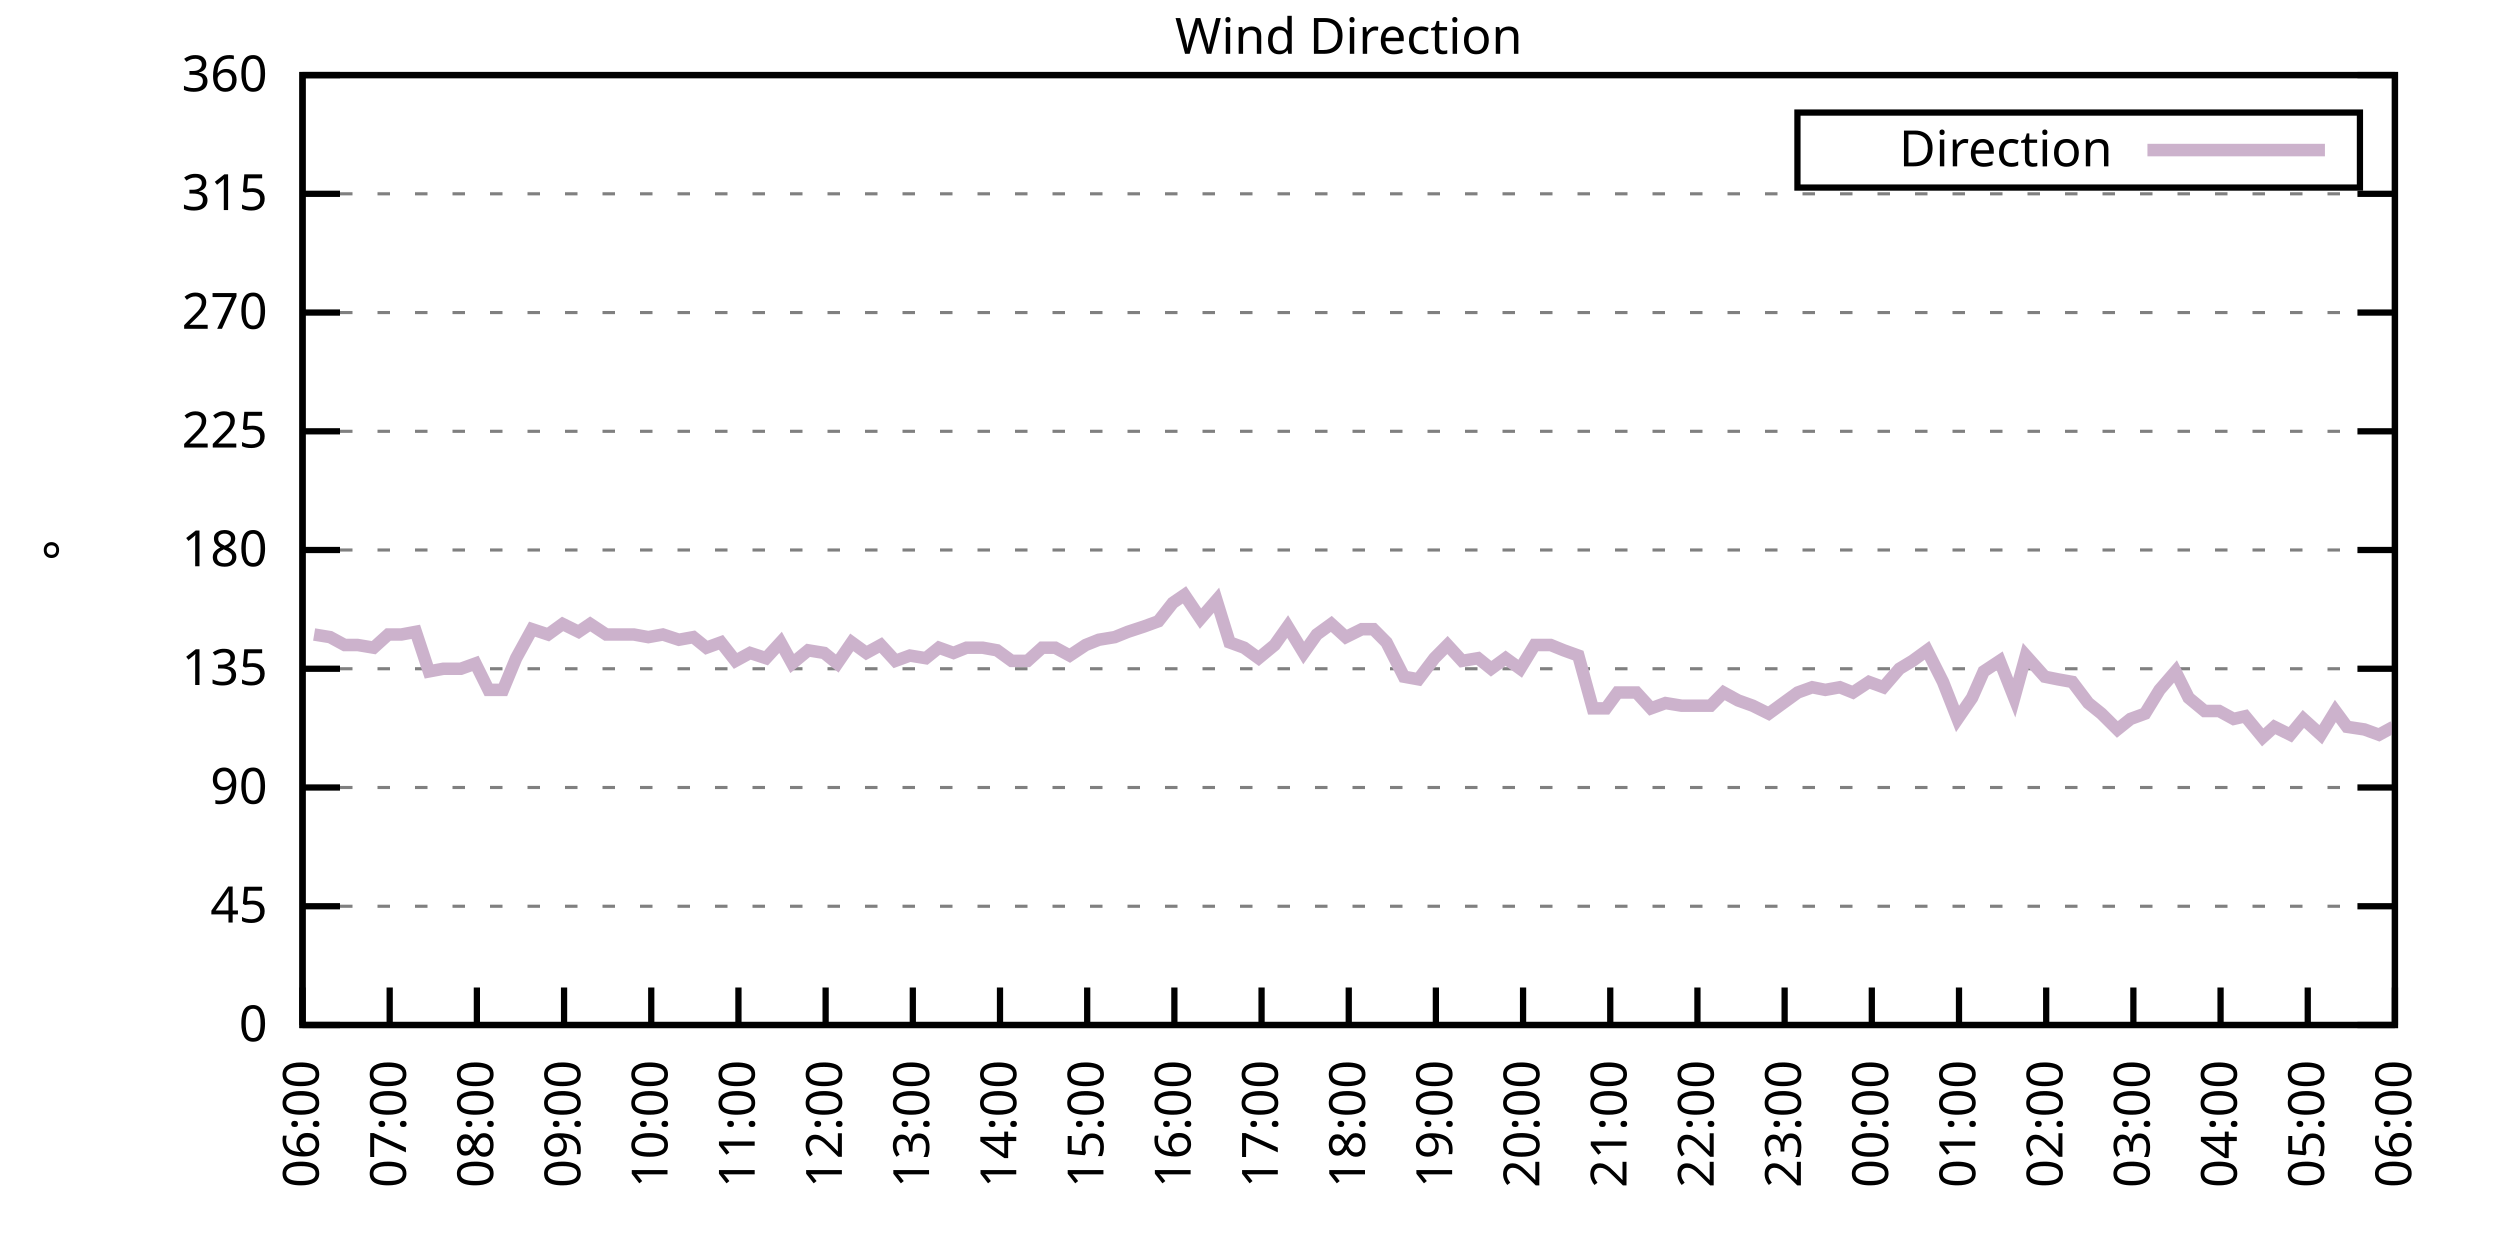
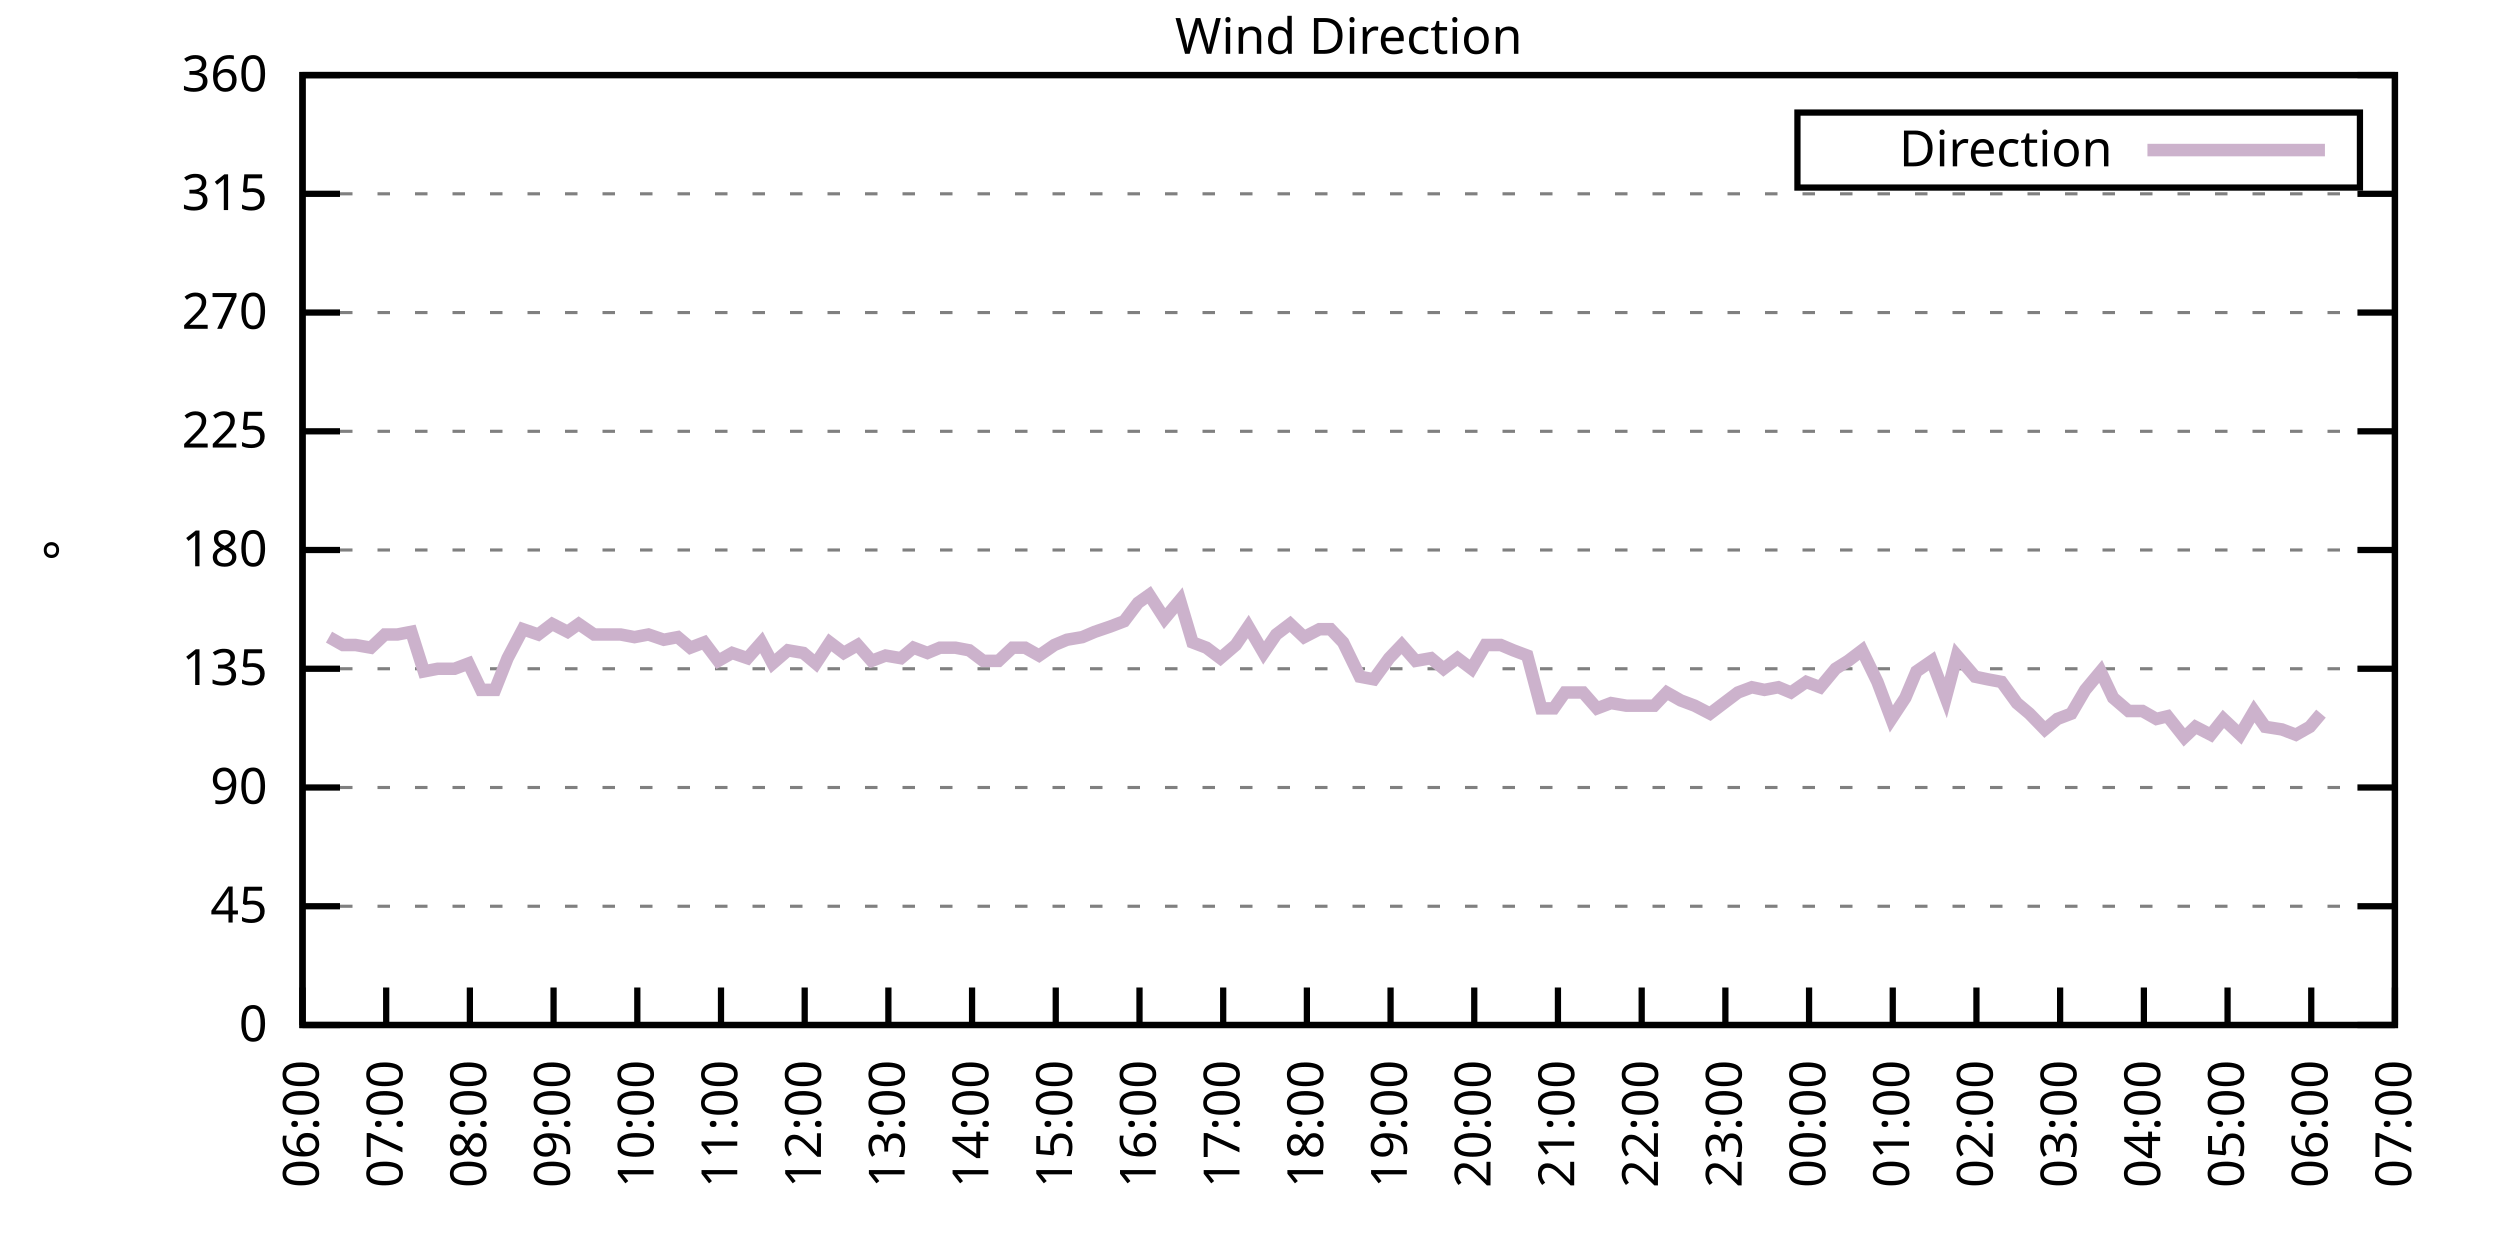
<svg xmlns="http://www.w3.org/2000/svg" xmlns:xlink="http://www.w3.org/1999/xlink" width="400" height="200" viewBox="0 0 400 200">
  <g id="gnuplot_canvas">
    <rect x="0" y="0" width="400" height="200" fill="none" />
    <defs>
      <circle id="gpDot" r="0.5" stroke-width="0.5" stroke="currentColor" />
      <path id="gpPt0" stroke-width="0.333" stroke="currentColor" d="M-1,0 h2 M0,-1 v2" />
      <path id="gpPt1" stroke-width="0.333" stroke="currentColor" d="M-1,-1 L1,1 M1,-1 L-1,1" />
      <path id="gpPt2" stroke-width="0.333" stroke="currentColor" d="M-1,0 L1,0 M0,-1 L0,1 M-1,-1 L1,1 M-1,1 L1,-1" />
      <rect id="gpPt3" stroke-width="0.333" stroke="currentColor" x="-1" y="-1" width="2" height="2" />
      <rect id="gpPt4" stroke-width="0.333" stroke="currentColor" fill="currentColor" x="-1" y="-1" width="2" height="2" />
      <circle id="gpPt5" stroke-width="0.333" stroke="currentColor" cx="0" cy="0" r="1" />
      <use xlink:href="#gpPt5" id="gpPt6" fill="currentColor" stroke="none" />
      <path id="gpPt7" stroke-width="0.333" stroke="currentColor" d="M0,-1.33 L-1.33,0.67 L1.33,0.67 z" />
      <use xlink:href="#gpPt7" id="gpPt8" fill="currentColor" stroke="none" />
      <use xlink:href="#gpPt7" id="gpPt9" stroke="currentColor" transform="rotate(180)" />
      <use xlink:href="#gpPt9" id="gpPt10" fill="currentColor" stroke="none" />
      <use xlink:href="#gpPt3" id="gpPt11" stroke="currentColor" transform="rotate(45)" />
      <use xlink:href="#gpPt11" id="gpPt12" fill="currentColor" stroke="none" />
      <path id="gpPt13" stroke-width="0.333" stroke="currentColor" d="M0,1.330 L1.265,0.411 L0.782,-1.067 L-0.782,-1.076 L-1.265,0.411 z" />
      <use xlink:href="#gpPt13" id="gpPt14" fill="currentColor" stroke="none" />
      <filter id="textbox" filterUnits="objectBoundingBox" x="0" y="0" height="1" width="1">
        <feFlood flood-color="white" flood-opacity="1" result="bgnd" />
        <feComposite in="SourceGraphic" in2="bgnd" operator="atop" />
      </filter>
      <filter id="greybox" filterUnits="objectBoundingBox" x="0" y="0" height="1" width="1">
        <feFlood flood-color="lightgrey" flood-opacity="1" result="grey" />
        <feComposite in="SourceGraphic" in2="grey" operator="atop" />
      </filter>
    </defs>
    <g fill="none" color="white" stroke="currentColor" stroke-width="1.00" stroke-linecap="butt" stroke-linejoin="miter">
</g>
    <g fill="none" color="black" stroke="currentColor" stroke-width="1.00" stroke-linecap="butt" stroke-linejoin="miter">
      <g stroke="none" shape-rendering="crispEdges">
        <polygon fill="rgb(255, 255, 255)" points="48.40,164.00 383.18,164.00 383.18,12.02 48.40,12.02 " />
      </g>
    </g>
    <g fill="none" color="black" stroke="currentColor" stroke-width="1.00" stroke-linecap="butt" stroke-linejoin="miter">
</g>
    <g fill="none" color="black" stroke="black" stroke-width="0.50" stroke-linecap="butt" stroke-linejoin="miter">
</g>
    <g fill="none" color="gray" stroke="currentColor" stroke-width="0.50" stroke-linecap="butt" stroke-linejoin="miter">
      <path stroke="gray" stroke-dasharray="2,4" class="gridline" d="M48.40,164.00 L383.19,164.00  " />
    </g>
    <g fill="none" color="gray" stroke="gray" stroke-width="1.00" stroke-linecap="butt" stroke-linejoin="miter">
</g>
    <g fill="none" color="black" stroke="currentColor" stroke-width="1.00" stroke-linecap="butt" stroke-linejoin="miter">
      <path stroke="black" d="M48.40,164.00 L54.40,164.00 M383.19,164.00 L377.19,164.00  " />
      <g transform="translate(42.80,166.60)" stroke="none" fill="black" font-family="Sans" font-size="8.00" text-anchor="end">
        <text>
          <tspan font-family="Sans"> 0</tspan>
        </text>
      </g>
    </g>
    <g fill="none" color="black" stroke="currentColor" stroke-width="1.00" stroke-linecap="butt" stroke-linejoin="miter">
</g>
    <g fill="none" color="black" stroke="black" stroke-width="0.50" stroke-linecap="butt" stroke-linejoin="miter">
</g>
    <g fill="none" color="gray" stroke="currentColor" stroke-width="0.50" stroke-linecap="butt" stroke-linejoin="miter">
      <path stroke="gray" stroke-dasharray="2,4" class="gridline" d="M48.40,145.00 L383.19,145.00  " />
    </g>
    <g fill="none" color="gray" stroke="gray" stroke-width="1.00" stroke-linecap="butt" stroke-linejoin="miter">
</g>
    <g fill="none" color="black" stroke="currentColor" stroke-width="1.00" stroke-linecap="butt" stroke-linejoin="miter">
      <path stroke="black" d="M48.40,145.00 L54.40,145.00 M383.19,145.00 L377.19,145.00  " />
      <g transform="translate(42.80,147.60)" stroke="none" fill="black" font-family="Sans" font-size="8.00" text-anchor="end">
        <text>
          <tspan font-family="Sans"> 45</tspan>
        </text>
      </g>
    </g>
    <g fill="none" color="black" stroke="currentColor" stroke-width="1.00" stroke-linecap="butt" stroke-linejoin="miter">
</g>
    <g fill="none" color="black" stroke="black" stroke-width="0.50" stroke-linecap="butt" stroke-linejoin="miter">
</g>
    <g fill="none" color="gray" stroke="currentColor" stroke-width="0.50" stroke-linecap="butt" stroke-linejoin="miter">
      <path stroke="gray" stroke-dasharray="2,4" class="gridline" d="M48.40,126.00 L383.19,126.00  " />
    </g>
    <g fill="none" color="gray" stroke="gray" stroke-width="1.00" stroke-linecap="butt" stroke-linejoin="miter">
</g>
    <g fill="none" color="black" stroke="currentColor" stroke-width="1.00" stroke-linecap="butt" stroke-linejoin="miter">
      <path stroke="black" d="M48.40,126.00 L54.40,126.00 M383.19,126.00 L377.19,126.00  " />
      <g transform="translate(42.80,128.60)" stroke="none" fill="black" font-family="Sans" font-size="8.00" text-anchor="end">
        <text>
          <tspan font-family="Sans"> 90</tspan>
        </text>
      </g>
    </g>
    <g fill="none" color="black" stroke="currentColor" stroke-width="1.00" stroke-linecap="butt" stroke-linejoin="miter">
</g>
    <g fill="none" color="black" stroke="black" stroke-width="0.50" stroke-linecap="butt" stroke-linejoin="miter">
</g>
    <g fill="none" color="gray" stroke="currentColor" stroke-width="0.50" stroke-linecap="butt" stroke-linejoin="miter">
      <path stroke="gray" stroke-dasharray="2,4" class="gridline" d="M48.40,107.00 L383.19,107.00  " />
    </g>
    <g fill="none" color="gray" stroke="gray" stroke-width="1.00" stroke-linecap="butt" stroke-linejoin="miter">
</g>
    <g fill="none" color="black" stroke="currentColor" stroke-width="1.00" stroke-linecap="butt" stroke-linejoin="miter">
      <path stroke="black" d="M48.40,107.00 L54.40,107.00 M383.19,107.00 L377.19,107.00  " />
      <g transform="translate(42.80,109.60)" stroke="none" fill="black" font-family="Sans" font-size="8.00" text-anchor="end">
        <text>
          <tspan font-family="Sans"> 135</tspan>
        </text>
      </g>
    </g>
    <g fill="none" color="black" stroke="currentColor" stroke-width="1.00" stroke-linecap="butt" stroke-linejoin="miter">
</g>
    <g fill="none" color="black" stroke="black" stroke-width="0.50" stroke-linecap="butt" stroke-linejoin="miter">
</g>
    <g fill="none" color="gray" stroke="currentColor" stroke-width="0.50" stroke-linecap="butt" stroke-linejoin="miter">
      <path stroke="gray" stroke-dasharray="2,4" class="gridline" d="M48.40,88.00 L383.19,88.00  " />
    </g>
    <g fill="none" color="gray" stroke="gray" stroke-width="1.00" stroke-linecap="butt" stroke-linejoin="miter">
</g>
    <g fill="none" color="black" stroke="currentColor" stroke-width="1.00" stroke-linecap="butt" stroke-linejoin="miter">
      <path stroke="black" d="M48.40,88.00 L54.40,88.00 M383.19,88.00 L377.19,88.00  " />
      <g transform="translate(42.80,90.60)" stroke="none" fill="black" font-family="Sans" font-size="8.00" text-anchor="end">
        <text>
          <tspan font-family="Sans"> 180</tspan>
        </text>
      </g>
    </g>
    <g fill="none" color="black" stroke="currentColor" stroke-width="1.00" stroke-linecap="butt" stroke-linejoin="miter">
</g>
    <g fill="none" color="black" stroke="black" stroke-width="0.50" stroke-linecap="butt" stroke-linejoin="miter">
</g>
    <g fill="none" color="gray" stroke="currentColor" stroke-width="0.50" stroke-linecap="butt" stroke-linejoin="miter">
      <path stroke="gray" stroke-dasharray="2,4" class="gridline" d="M48.40,69.01 L383.19,69.01  " />
    </g>
    <g fill="none" color="gray" stroke="gray" stroke-width="1.00" stroke-linecap="butt" stroke-linejoin="miter">
</g>
    <g fill="none" color="black" stroke="currentColor" stroke-width="1.00" stroke-linecap="butt" stroke-linejoin="miter">
      <path stroke="black" d="M48.40,69.01 L54.40,69.01 M383.19,69.01 L377.19,69.01  " />
      <g transform="translate(42.80,71.61)" stroke="none" fill="black" font-family="Sans" font-size="8.00" text-anchor="end">
        <text>
          <tspan font-family="Sans"> 225</tspan>
        </text>
      </g>
    </g>
    <g fill="none" color="black" stroke="currentColor" stroke-width="1.00" stroke-linecap="butt" stroke-linejoin="miter">
</g>
    <g fill="none" color="black" stroke="black" stroke-width="0.50" stroke-linecap="butt" stroke-linejoin="miter">
</g>
    <g fill="none" color="gray" stroke="currentColor" stroke-width="0.50" stroke-linecap="butt" stroke-linejoin="miter">
      <path stroke="gray" stroke-dasharray="2,4" class="gridline" d="M48.40,50.01 L383.19,50.01  " />
    </g>
    <g fill="none" color="gray" stroke="gray" stroke-width="1.00" stroke-linecap="butt" stroke-linejoin="miter">
</g>
    <g fill="none" color="black" stroke="currentColor" stroke-width="1.00" stroke-linecap="butt" stroke-linejoin="miter">
      <path stroke="black" d="M48.40,50.01 L54.40,50.01 M383.19,50.01 L377.19,50.01  " />
      <g transform="translate(42.80,52.61)" stroke="none" fill="black" font-family="Sans" font-size="8.00" text-anchor="end">
        <text>
          <tspan font-family="Sans"> 270</tspan>
        </text>
      </g>
    </g>
    <g fill="none" color="black" stroke="currentColor" stroke-width="1.00" stroke-linecap="butt" stroke-linejoin="miter">
</g>
    <g fill="none" color="black" stroke="black" stroke-width="0.50" stroke-linecap="butt" stroke-linejoin="miter">
</g>
    <g fill="none" color="gray" stroke="currentColor" stroke-width="0.50" stroke-linecap="butt" stroke-linejoin="miter">
      <path stroke="gray" stroke-dasharray="2,4" class="gridline" d="M48.40,31.01 L383.19,31.01  " />
    </g>
    <g fill="none" color="gray" stroke="gray" stroke-width="1.00" stroke-linecap="butt" stroke-linejoin="miter">
</g>
    <g fill="none" color="black" stroke="currentColor" stroke-width="1.00" stroke-linecap="butt" stroke-linejoin="miter">
      <path stroke="black" d="M48.40,31.01 L54.40,31.01 M383.19,31.01 L377.19,31.01  " />
      <g transform="translate(42.80,33.61)" stroke="none" fill="black" font-family="Sans" font-size="8.00" text-anchor="end">
        <text>
          <tspan font-family="Sans"> 315</tspan>
        </text>
      </g>
    </g>
    <g fill="none" color="black" stroke="currentColor" stroke-width="1.00" stroke-linecap="butt" stroke-linejoin="miter">
</g>
    <g fill="none" color="black" stroke="black" stroke-width="0.50" stroke-linecap="butt" stroke-linejoin="miter">
</g>
    <g fill="none" color="gray" stroke="currentColor" stroke-width="0.50" stroke-linecap="butt" stroke-linejoin="miter">
      <path stroke="gray" stroke-dasharray="2,4" class="gridline" d="M48.40,12.01 L383.19,12.01  " />
    </g>
    <g fill="none" color="gray" stroke="gray" stroke-width="1.00" stroke-linecap="butt" stroke-linejoin="miter">
</g>
    <g fill="none" color="black" stroke="currentColor" stroke-width="1.00" stroke-linecap="butt" stroke-linejoin="miter">
      <path stroke="black" d="M48.40,12.01 L54.40,12.01 M383.19,12.01 L377.19,12.01  " />
      <g transform="translate(42.80,14.61)" stroke="none" fill="black" font-family="Sans" font-size="8.00" text-anchor="end">
        <text>
          <tspan font-family="Sans"> 360</tspan>
        </text>
      </g>
    </g>
    <g fill="none" color="black" stroke="currentColor" stroke-width="1.00" stroke-linecap="butt" stroke-linejoin="miter">
      <path stroke="black" d="M48.40,164.00 L48.40,158.00  " />
      <g transform="translate(51.00,169.60) rotate(270.00)" stroke="none" fill="black" font-family="Sans" font-size="8.00" text-anchor="end">
        <text>
          <tspan font-family="Sans">06:00</tspan>
        </text>
      </g>
    </g>
    <g fill="none" color="black" stroke="currentColor" stroke-width="1.00" stroke-linecap="butt" stroke-linejoin="miter">
-       <path stroke="black" d="M62.35,164.00 L62.35,158.00  " />
-       <g transform="translate(64.95,169.60) rotate(270.00)" stroke="none" fill="black" font-family="Sans" font-size="8.00" text-anchor="end">
+       <path stroke="black" d="M61.79,164.00 L61.79,158.00  " />
+       <g transform="translate(64.39,169.60) rotate(270.00)" stroke="none" fill="black" font-family="Sans" font-size="8.00" text-anchor="end">
        <text>
          <tspan font-family="Sans">07:00</tspan>
        </text>
      </g>
    </g>
    <g fill="none" color="black" stroke="currentColor" stroke-width="1.00" stroke-linecap="butt" stroke-linejoin="miter">
-       <path stroke="black" d="M76.30,164.00 L76.30,158.00  " />
-       <g transform="translate(78.90,169.60) rotate(270.00)" stroke="none" fill="black" font-family="Sans" font-size="8.00" text-anchor="end">
+       <path stroke="black" d="M75.18,164.00 L75.18,158.00  " />
+       <g transform="translate(77.78,169.60) rotate(270.00)" stroke="none" fill="black" font-family="Sans" font-size="8.00" text-anchor="end">
        <text>
          <tspan font-family="Sans">08:00</tspan>
        </text>
      </g>
    </g>
    <g fill="none" color="black" stroke="currentColor" stroke-width="1.00" stroke-linecap="butt" stroke-linejoin="miter">
-       <path stroke="black" d="M90.25,164.00 L90.25,158.00  " />
-       <g transform="translate(92.85,169.60) rotate(270.00)" stroke="none" fill="black" font-family="Sans" font-size="8.00" text-anchor="end">
+       <path stroke="black" d="M88.57,164.00 L88.57,158.00  " />
+       <g transform="translate(91.17,169.60) rotate(270.00)" stroke="none" fill="black" font-family="Sans" font-size="8.00" text-anchor="end">
        <text>
          <tspan font-family="Sans">09:00</tspan>
        </text>
      </g>
    </g>
    <g fill="none" color="black" stroke="currentColor" stroke-width="1.00" stroke-linecap="butt" stroke-linejoin="miter">
-       <path stroke="black" d="M104.20,164.00 L104.20,158.00  " />
-       <g transform="translate(106.80,169.60) rotate(270.00)" stroke="none" fill="black" font-family="Sans" font-size="8.00" text-anchor="end">
+       <path stroke="black" d="M101.97,164.00 L101.97,158.00  " />
+       <g transform="translate(104.57,169.60) rotate(270.00)" stroke="none" fill="black" font-family="Sans" font-size="8.00" text-anchor="end">
        <text>
          <tspan font-family="Sans">10:00</tspan>
        </text>
      </g>
    </g>
    <g fill="none" color="black" stroke="currentColor" stroke-width="1.00" stroke-linecap="butt" stroke-linejoin="miter">
-       <path stroke="black" d="M118.15,164.00 L118.15,158.00  " />
-       <g transform="translate(120.75,169.60) rotate(270.00)" stroke="none" fill="black" font-family="Sans" font-size="8.00" text-anchor="end">
+       <path stroke="black" d="M115.36,164.00 L115.36,158.00  " />
+       <g transform="translate(117.96,169.60) rotate(270.00)" stroke="none" fill="black" font-family="Sans" font-size="8.00" text-anchor="end">
        <text>
          <tspan font-family="Sans">11:00</tspan>
        </text>
      </g>
    </g>
    <g fill="none" color="black" stroke="currentColor" stroke-width="1.00" stroke-linecap="butt" stroke-linejoin="miter">
-       <path stroke="black" d="M132.10,164.00 L132.10,158.00  " />
-       <g transform="translate(134.70,169.60) rotate(270.00)" stroke="none" fill="black" font-family="Sans" font-size="8.00" text-anchor="end">
+       <path stroke="black" d="M128.75,164.00 L128.75,158.00  " />
+       <g transform="translate(131.35,169.60) rotate(270.00)" stroke="none" fill="black" font-family="Sans" font-size="8.00" text-anchor="end">
        <text>
          <tspan font-family="Sans">12:00</tspan>
        </text>
      </g>
    </g>
    <g fill="none" color="black" stroke="currentColor" stroke-width="1.00" stroke-linecap="butt" stroke-linejoin="miter">
-       <path stroke="black" d="M146.05,164.00 L146.05,158.00  " />
-       <g transform="translate(148.65,169.60) rotate(270.00)" stroke="none" fill="black" font-family="Sans" font-size="8.00" text-anchor="end">
+       <path stroke="black" d="M142.14,164.00 L142.14,158.00  " />
+       <g transform="translate(144.74,169.60) rotate(270.00)" stroke="none" fill="black" font-family="Sans" font-size="8.00" text-anchor="end">
        <text>
          <tspan font-family="Sans">13:00</tspan>
        </text>
      </g>
    </g>
    <g fill="none" color="black" stroke="currentColor" stroke-width="1.00" stroke-linecap="butt" stroke-linejoin="miter">
-       <path stroke="black" d="M160.00,164.00 L160.00,158.00  " />
-       <g transform="translate(162.60,169.60) rotate(270.00)" stroke="none" fill="black" font-family="Sans" font-size="8.00" text-anchor="end">
+       <path stroke="black" d="M155.53,164.00 L155.53,158.00  " />
+       <g transform="translate(158.13,169.60) rotate(270.00)" stroke="none" fill="black" font-family="Sans" font-size="8.00" text-anchor="end">
        <text>
          <tspan font-family="Sans">14:00</tspan>
        </text>
      </g>
    </g>
    <g fill="none" color="black" stroke="currentColor" stroke-width="1.00" stroke-linecap="butt" stroke-linejoin="miter">
-       <path stroke="black" d="M173.95,164.00 L173.95,158.00  " />
-       <g transform="translate(176.55,169.60) rotate(270.00)" stroke="none" fill="black" font-family="Sans" font-size="8.00" text-anchor="end">
+       <path stroke="black" d="M168.92,164.00 L168.92,158.00  " />
+       <g transform="translate(171.52,169.60) rotate(270.00)" stroke="none" fill="black" font-family="Sans" font-size="8.00" text-anchor="end">
        <text>
          <tspan font-family="Sans">15:00</tspan>
        </text>
      </g>
    </g>
    <g fill="none" color="black" stroke="currentColor" stroke-width="1.00" stroke-linecap="butt" stroke-linejoin="miter">
-       <path stroke="black" d="M187.90,164.00 L187.90,158.00  " />
-       <g transform="translate(190.50,169.60) rotate(270.00)" stroke="none" fill="black" font-family="Sans" font-size="8.00" text-anchor="end">
+       <path stroke="black" d="M182.32,164.00 L182.32,158.00  " />
+       <g transform="translate(184.92,169.60) rotate(270.00)" stroke="none" fill="black" font-family="Sans" font-size="8.00" text-anchor="end">
        <text>
          <tspan font-family="Sans">16:00</tspan>
        </text>
      </g>
    </g>
    <g fill="none" color="black" stroke="currentColor" stroke-width="1.00" stroke-linecap="butt" stroke-linejoin="miter">
-       <path stroke="black" d="M201.85,164.00 L201.85,158.00  " />
-       <g transform="translate(204.45,169.60) rotate(270.00)" stroke="none" fill="black" font-family="Sans" font-size="8.00" text-anchor="end">
+       <path stroke="black" d="M195.71,164.00 L195.71,158.00  " />
+       <g transform="translate(198.31,169.60) rotate(270.00)" stroke="none" fill="black" font-family="Sans" font-size="8.00" text-anchor="end">
        <text>
          <tspan font-family="Sans">17:00</tspan>
        </text>
      </g>
    </g>
    <g fill="none" color="black" stroke="currentColor" stroke-width="1.00" stroke-linecap="butt" stroke-linejoin="miter">
-       <path stroke="black" d="M215.80,164.00 L215.80,158.00  " />
-       <g transform="translate(218.40,169.60) rotate(270.00)" stroke="none" fill="black" font-family="Sans" font-size="8.00" text-anchor="end">
+       <path stroke="black" d="M209.10,164.00 L209.10,158.00  " />
+       <g transform="translate(211.70,169.60) rotate(270.00)" stroke="none" fill="black" font-family="Sans" font-size="8.00" text-anchor="end">
        <text>
          <tspan font-family="Sans">18:00</tspan>
        </text>
      </g>
    </g>
    <g fill="none" color="black" stroke="currentColor" stroke-width="1.00" stroke-linecap="butt" stroke-linejoin="miter">
-       <path stroke="black" d="M229.74,164.00 L229.74,158.00  " />
-       <g transform="translate(232.34,169.60) rotate(270.00)" stroke="none" fill="black" font-family="Sans" font-size="8.00" text-anchor="end">
+       <path stroke="black" d="M222.49,164.00 L222.49,158.00  " />
+       <g transform="translate(225.09,169.60) rotate(270.00)" stroke="none" fill="black" font-family="Sans" font-size="8.00" text-anchor="end">
        <text>
          <tspan font-family="Sans">19:00</tspan>
        </text>
      </g>
    </g>
    <g fill="none" color="black" stroke="currentColor" stroke-width="1.00" stroke-linecap="butt" stroke-linejoin="miter">
-       <path stroke="black" d="M243.69,164.00 L243.69,158.00  " />
-       <g transform="translate(246.29,169.60) rotate(270.00)" stroke="none" fill="black" font-family="Sans" font-size="8.00" text-anchor="end">
+       <path stroke="black" d="M235.88,164.00 L235.88,158.00  " />
+       <g transform="translate(238.48,169.60) rotate(270.00)" stroke="none" fill="black" font-family="Sans" font-size="8.00" text-anchor="end">
        <text>
          <tspan font-family="Sans">20:00</tspan>
        </text>
      </g>
    </g>
    <g fill="none" color="black" stroke="currentColor" stroke-width="1.00" stroke-linecap="butt" stroke-linejoin="miter">
-       <path stroke="black" d="M257.64,164.00 L257.64,158.00  " />
-       <g transform="translate(260.24,169.60) rotate(270.00)" stroke="none" fill="black" font-family="Sans" font-size="8.00" text-anchor="end">
+       <path stroke="black" d="M249.27,164.00 L249.27,158.00  " />
+       <g transform="translate(251.87,169.60) rotate(270.00)" stroke="none" fill="black" font-family="Sans" font-size="8.00" text-anchor="end">
        <text>
          <tspan font-family="Sans">21:00</tspan>
        </text>
      </g>
    </g>
    <g fill="none" color="black" stroke="currentColor" stroke-width="1.00" stroke-linecap="butt" stroke-linejoin="miter">
-       <path stroke="black" d="M271.59,164.00 L271.59,158.00  " />
-       <g transform="translate(274.19,169.60) rotate(270.00)" stroke="none" fill="black" font-family="Sans" font-size="8.00" text-anchor="end">
+       <path stroke="black" d="M262.67,164.00 L262.67,158.00  " />
+       <g transform="translate(265.27,169.60) rotate(270.00)" stroke="none" fill="black" font-family="Sans" font-size="8.00" text-anchor="end">
        <text>
          <tspan font-family="Sans">22:00</tspan>
        </text>
      </g>
    </g>
    <g fill="none" color="black" stroke="currentColor" stroke-width="1.00" stroke-linecap="butt" stroke-linejoin="miter">
-       <path stroke="black" d="M285.54,164.00 L285.54,158.00  " />
-       <g transform="translate(288.14,169.60) rotate(270.00)" stroke="none" fill="black" font-family="Sans" font-size="8.00" text-anchor="end">
+       <path stroke="black" d="M276.06,164.00 L276.06,158.00  " />
+       <g transform="translate(278.66,169.60) rotate(270.00)" stroke="none" fill="black" font-family="Sans" font-size="8.00" text-anchor="end">
        <text>
          <tspan font-family="Sans">23:00</tspan>
        </text>
      </g>
    </g>
    <g fill="none" color="black" stroke="currentColor" stroke-width="1.00" stroke-linecap="butt" stroke-linejoin="miter">
-       <path stroke="black" d="M299.49,164.00 L299.49,158.00  " />
-       <g transform="translate(302.09,169.60) rotate(270.00)" stroke="none" fill="black" font-family="Sans" font-size="8.00" text-anchor="end">
+       <path stroke="black" d="M289.45,164.00 L289.45,158.00  " />
+       <g transform="translate(292.05,169.60) rotate(270.00)" stroke="none" fill="black" font-family="Sans" font-size="8.00" text-anchor="end">
        <text>
          <tspan font-family="Sans">00:00</tspan>
        </text>
      </g>
    </g>
    <g fill="none" color="black" stroke="currentColor" stroke-width="1.00" stroke-linecap="butt" stroke-linejoin="miter">
-       <path stroke="black" d="M313.44,164.00 L313.44,158.00  " />
-       <g transform="translate(316.04,169.60) rotate(270.00)" stroke="none" fill="black" font-family="Sans" font-size="8.00" text-anchor="end">
+       <path stroke="black" d="M302.84,164.00 L302.84,158.00  " />
+       <g transform="translate(305.44,169.60) rotate(270.00)" stroke="none" fill="black" font-family="Sans" font-size="8.00" text-anchor="end">
        <text>
          <tspan font-family="Sans">01:00</tspan>
        </text>
      </g>
    </g>
    <g fill="none" color="black" stroke="currentColor" stroke-width="1.00" stroke-linecap="butt" stroke-linejoin="miter">
-       <path stroke="black" d="M327.39,164.00 L327.39,158.00  " />
-       <g transform="translate(329.99,169.60) rotate(270.00)" stroke="none" fill="black" font-family="Sans" font-size="8.00" text-anchor="end">
+       <path stroke="black" d="M316.23,164.00 L316.23,158.00  " />
+       <g transform="translate(318.83,169.60) rotate(270.00)" stroke="none" fill="black" font-family="Sans" font-size="8.00" text-anchor="end">
        <text>
          <tspan font-family="Sans">02:00</tspan>
        </text>
      </g>
    </g>
    <g fill="none" color="black" stroke="currentColor" stroke-width="1.00" stroke-linecap="butt" stroke-linejoin="miter">
-       <path stroke="black" d="M341.34,164.00 L341.34,158.00  " />
-       <g transform="translate(343.94,169.60) rotate(270.00)" stroke="none" fill="black" font-family="Sans" font-size="8.00" text-anchor="end">
+       <path stroke="black" d="M329.62,164.00 L329.62,158.00  " />
+       <g transform="translate(332.22,169.60) rotate(270.00)" stroke="none" fill="black" font-family="Sans" font-size="8.00" text-anchor="end">
        <text>
          <tspan font-family="Sans">03:00</tspan>
        </text>
      </g>
    </g>
    <g fill="none" color="black" stroke="currentColor" stroke-width="1.00" stroke-linecap="butt" stroke-linejoin="miter">
-       <path stroke="black" d="M355.29,164.00 L355.29,158.00  " />
-       <g transform="translate(357.89,169.60) rotate(270.00)" stroke="none" fill="black" font-family="Sans" font-size="8.00" text-anchor="end">
+       <path stroke="black" d="M343.02,164.00 L343.02,158.00  " />
+       <g transform="translate(345.62,169.60) rotate(270.00)" stroke="none" fill="black" font-family="Sans" font-size="8.00" text-anchor="end">
        <text>
          <tspan font-family="Sans">04:00</tspan>
        </text>
      </g>
    </g>
    <g fill="none" color="black" stroke="currentColor" stroke-width="1.00" stroke-linecap="butt" stroke-linejoin="miter">
-       <path stroke="black" d="M369.24,164.00 L369.24,158.00  " />
-       <g transform="translate(371.84,169.60) rotate(270.00)" stroke="none" fill="black" font-family="Sans" font-size="8.00" text-anchor="end">
+       <path stroke="black" d="M356.41,164.00 L356.41,158.00  " />
+       <g transform="translate(359.01,169.60) rotate(270.00)" stroke="none" fill="black" font-family="Sans" font-size="8.00" text-anchor="end">
        <text>
          <tspan font-family="Sans">05:00</tspan>
+         </text>
+       </g>
+     </g>
+     <g fill="none" color="black" stroke="currentColor" stroke-width="1.00" stroke-linecap="butt" stroke-linejoin="miter">
+       <path stroke="black" d="M369.80,164.00 L369.80,158.00  " />
+       <g transform="translate(372.40,169.60) rotate(270.00)" stroke="none" fill="black" font-family="Sans" font-size="8.00" text-anchor="end">
+         <text>
+           <tspan font-family="Sans">06:00</tspan>
        </text>
      </g>
    </g>
    <g fill="none" color="black" stroke="currentColor" stroke-width="1.00" stroke-linecap="butt" stroke-linejoin="miter">
      <path stroke="black" d="M383.19,164.00 L383.19,158.00  " />
      <g transform="translate(385.79,169.60) rotate(270.00)" stroke="none" fill="black" font-family="Sans" font-size="8.00" text-anchor="end">
        <text>
-           <tspan font-family="Sans">06:00</tspan>
+           <tspan font-family="Sans">07:00</tspan>
        </text>
      </g>
    </g>
    <g fill="none" color="black" stroke="currentColor" stroke-width="1.00" stroke-linecap="butt" stroke-linejoin="miter">
</g>
    <g fill="none" color="black" stroke="currentColor" stroke-width="1.00" stroke-linecap="butt" stroke-linejoin="miter">
      <path stroke="black" d="M48.40,12.01 L48.40,164.00 L383.19,164.00 L383.19,12.01 L48.40,12.01 Z  " />
    </g>
    <g fill="none" color="black" stroke="currentColor" stroke-width="1.00" stroke-linecap="butt" stroke-linejoin="miter">
</g>
    <g fill="none" color="black" stroke="currentColor" stroke-width="1.00" stroke-linecap="butt" stroke-linejoin="miter">
      <path stroke="black" d="M287.59,30.01 L287.59,18.01 L377.59,18.01 L377.59,30.01 L287.59,30.01 Z  " />
    </g>
    <g id="Wind_direction_plot_1">
      <g fill="none" color="white" stroke="black" stroke-width="2.00" stroke-linecap="butt" stroke-linejoin="miter">
</g>
      <g fill="none" color="black" stroke="currentColor" stroke-width="2.00" stroke-linecap="butt" stroke-linejoin="miter">
        <g transform="translate(337.99,26.61)" stroke="none" fill="black" font-family="Sans" font-size="8.00" text-anchor="end">
          <text>
            <tspan font-family="Sans">Direction</tspan>
          </text>
        </g>
      </g>
      <g fill="none" color="black" stroke="currentColor" stroke-width="2.00" stroke-linecap="butt" stroke-linejoin="miter">
-         <path stroke="rgb(204, 178, 204)" d="M343.59,24.01 L371.99,24.01 M50.26,101.52 L52.82,101.94 L55.14,103.20 L57.23,103.20 L59.79,103.63 L62.12,101.52   L64.21,101.52 L66.53,101.09 L68.63,107.43 L70.95,107.00 L73.74,107.00 L76.07,106.16 L78.16,110.38 L80.48,110.38   L82.58,105.31 L85.13,100.67 L87.69,101.52 L90.02,99.83 L92.57,101.09 L94.43,99.83 L96.99,101.52 L99.08,101.52   L101.41,101.52 L103.73,101.94 L106.06,101.52 L108.62,102.36 L110.94,101.94 L113.03,103.63 L115.36,102.78 L117.68,105.74   L120.01,104.47 L122.57,105.31 L124.89,102.78 L126.75,106.16 L129.31,104.05 L131.87,104.47 L133.96,106.16 L136.28,102.78   L138.61,104.47 L140.93,103.20 L143.26,105.74 L145.58,104.89 L148.14,105.31 L150.23,103.63 L152.56,104.47 L154.65,103.63   L157.21,103.63 L159.53,104.05 L161.86,105.74 L164.41,105.74 L166.74,103.63 L168.83,103.63 L171.16,104.89 L173.71,103.20   L175.81,102.36 L178.36,101.94 L180.46,101.09 L183.01,100.25 L185.34,99.40 L187.66,96.45 L189.52,95.18 L192.08,98.98   L194.64,96.03 L196.73,102.78 L199.06,103.63 L201.38,105.31 L203.94,103.20 L206.03,100.25 L208.59,104.47 L210.68,101.52   L213.01,99.83 L215.33,101.94 L217.89,100.67 L219.75,100.67 L221.84,102.78 L224.63,108.27 L226.95,108.69 L229.51,105.31   L231.60,103.20 L233.93,105.74 L236.49,105.31 L238.58,107.00 L240.90,105.31 L243.23,107.00 L245.55,103.20 L248.11,103.20   L250.20,104.05 L252.53,104.89 L254.85,113.34 L256.95,113.34 L258.81,110.80 L261.83,110.80 L264.15,113.34 L266.48,112.49   L269.04,112.91 L271.13,112.91 L273.69,112.91 L275.78,110.80 L278.10,112.07 L280.43,112.91 L282.99,114.18 L285.31,112.49   L287.64,110.80 L289.96,109.96 L292.05,110.38 L294.38,109.96 L296.47,110.80 L299.03,109.11 L301.35,109.96 L303.91,107.00   L306.00,105.74 L308.33,104.05 L310.88,109.11 L313.21,115.03 L315.53,111.65 L317.39,107.43 L319.95,105.74 L322.28,111.65   L324.14,104.89 L327.16,108.27 L329.25,108.69 L331.58,109.11 L334.13,112.49 L336.23,114.18 L338.78,116.71 L340.88,115.03   L343.20,114.18 L345.53,110.38 L348.08,107.43 L350.18,111.65 L352.73,113.76 L355.06,113.76 L357.38,115.03 L359.24,114.60   L362.03,117.98 L363.89,116.29 L366.45,117.56 L368.54,115.03 L371.33,117.56 L373.66,113.76 L375.52,116.29 L378.31,116.71   L380.63,117.56 L382.96,116.29  " />
+         <path stroke="rgb(204, 178, 204)" d="M343.59,24.01 L371.99,24.01 M52.64,101.94 L54.87,103.20 L56.88,103.20 L59.34,103.63 L61.57,101.52 L63.58,101.52   L65.81,101.09 L67.82,107.43 L70.05,107.00 L72.73,107.00 L74.96,106.16 L76.97,110.38 L79.20,110.38 L81.21,105.31   L83.66,100.67 L86.12,101.52 L88.35,99.83 L90.81,101.09 L92.59,99.83 L95.05,101.52 L97.06,101.52 L99.29,101.52   L101.52,101.94 L103.75,101.52 L106.21,102.36 L108.44,101.94 L110.45,103.63 L112.68,102.78 L114.91,105.74 L117.14,104.47   L119.60,105.31 L121.83,102.78 L123.62,106.16 L126.07,104.05 L128.53,104.47 L130.54,106.16 L132.77,102.78 L135.00,104.47   L137.23,103.20 L139.46,105.74 L141.69,104.89 L144.15,105.31 L146.16,103.63 L148.39,104.47 L150.40,103.63 L152.85,103.63   L155.09,104.05 L157.32,105.74 L159.77,105.74 L162.01,103.63 L164.01,103.63 L166.25,104.89 L168.70,103.20 L170.71,102.36   L173.17,101.94 L175.17,101.09 L177.63,100.25 L179.86,99.40 L182.09,96.45 L183.88,95.18 L186.33,98.98 L188.79,96.03   L190.80,102.78 L193.03,103.63 L195.26,105.31 L197.72,103.20 L199.73,100.25 L202.18,104.47 L204.19,101.52 L206.42,99.83   L208.65,101.94 L211.11,100.67 L212.89,100.67 L214.90,102.78 L217.58,108.27 L219.81,108.69 L222.27,105.31 L224.28,103.20   L226.51,105.74 L228.96,105.31 L230.97,107.00 L233.20,105.31 L235.44,107.00 L237.67,103.20 L240.12,103.20 L242.13,104.05   L244.36,104.89 L246.60,113.34 L248.60,113.34 L250.39,110.80 L253.29,110.80 L255.52,113.34 L257.76,112.49 L260.21,112.91   L262.22,112.91 L264.67,112.91 L266.68,110.80 L268.92,112.07 L271.15,112.91 L273.60,114.18 L275.83,112.49 L278.07,110.80   L280.30,109.96 L282.31,110.38 L284.54,109.96 L286.55,110.80 L289.00,109.11 L291.23,109.96 L293.69,107.00 L295.70,105.74   L297.93,104.05 L300.39,109.11 L302.62,115.03 L304.85,111.65 L306.63,107.43 L309.09,105.74 L311.32,111.65 L313.11,104.89   L316.01,108.27 L318.02,108.69 L320.25,109.11 L322.70,112.49 L324.71,114.18 L327.17,116.71 L329.18,115.03 L331.41,114.18   L333.64,110.38 L336.10,107.43 L338.10,111.65 L340.56,113.76 L342.79,113.76 L345.02,115.03 L346.81,114.60 L349.49,117.98   L351.27,116.29 L353.73,117.56 L355.74,115.03 L358.42,117.56 L360.65,113.76 L362.43,116.29 L365.11,116.71 L367.34,117.56   L369.58,116.29 L371.36,114.18  " />
      </g>
    </g>
    <g fill="none" color="black" stroke="currentColor" stroke-width="2.00" stroke-linecap="butt" stroke-linejoin="miter">
</g>
    <g fill="none" color="black" stroke="black" stroke-width="1.00" stroke-linecap="butt" stroke-linejoin="miter">
</g>
    <g fill="none" color="black" stroke="currentColor" stroke-width="1.00" stroke-linecap="butt" stroke-linejoin="miter">
      <path stroke="black" d="M48.40,12.01 L48.40,164.00 L383.19,164.00 L383.19,12.01 L48.40,12.01 Z  " />
      <g transform="translate(12.80,88.01) rotate(270.00)" stroke="none" fill="black" font-family="Sans" font-size="8.00" text-anchor="middle">
        <text>
          <tspan font-family="Sans">°</tspan>
        </text>
      </g>
    </g>
    <g fill="none" color="black" stroke="currentColor" stroke-width="1.00" stroke-linecap="butt" stroke-linejoin="miter">
</g>
    <g fill="none" color="black" stroke="currentColor" stroke-width="1.00" stroke-linecap="butt" stroke-linejoin="miter">
      <g transform="translate(215.79,8.61)" stroke="none" fill="black" font-family="Sans" font-size="8.00" text-anchor="middle">
        <text>
          <tspan font-family="Sans">Wind Direction</tspan>
        </text>
      </g>
    </g>
    <g fill="none" color="black" stroke="currentColor" stroke-width="1.00" stroke-linecap="butt" stroke-linejoin="miter">
</g>
  </g>
</svg>
